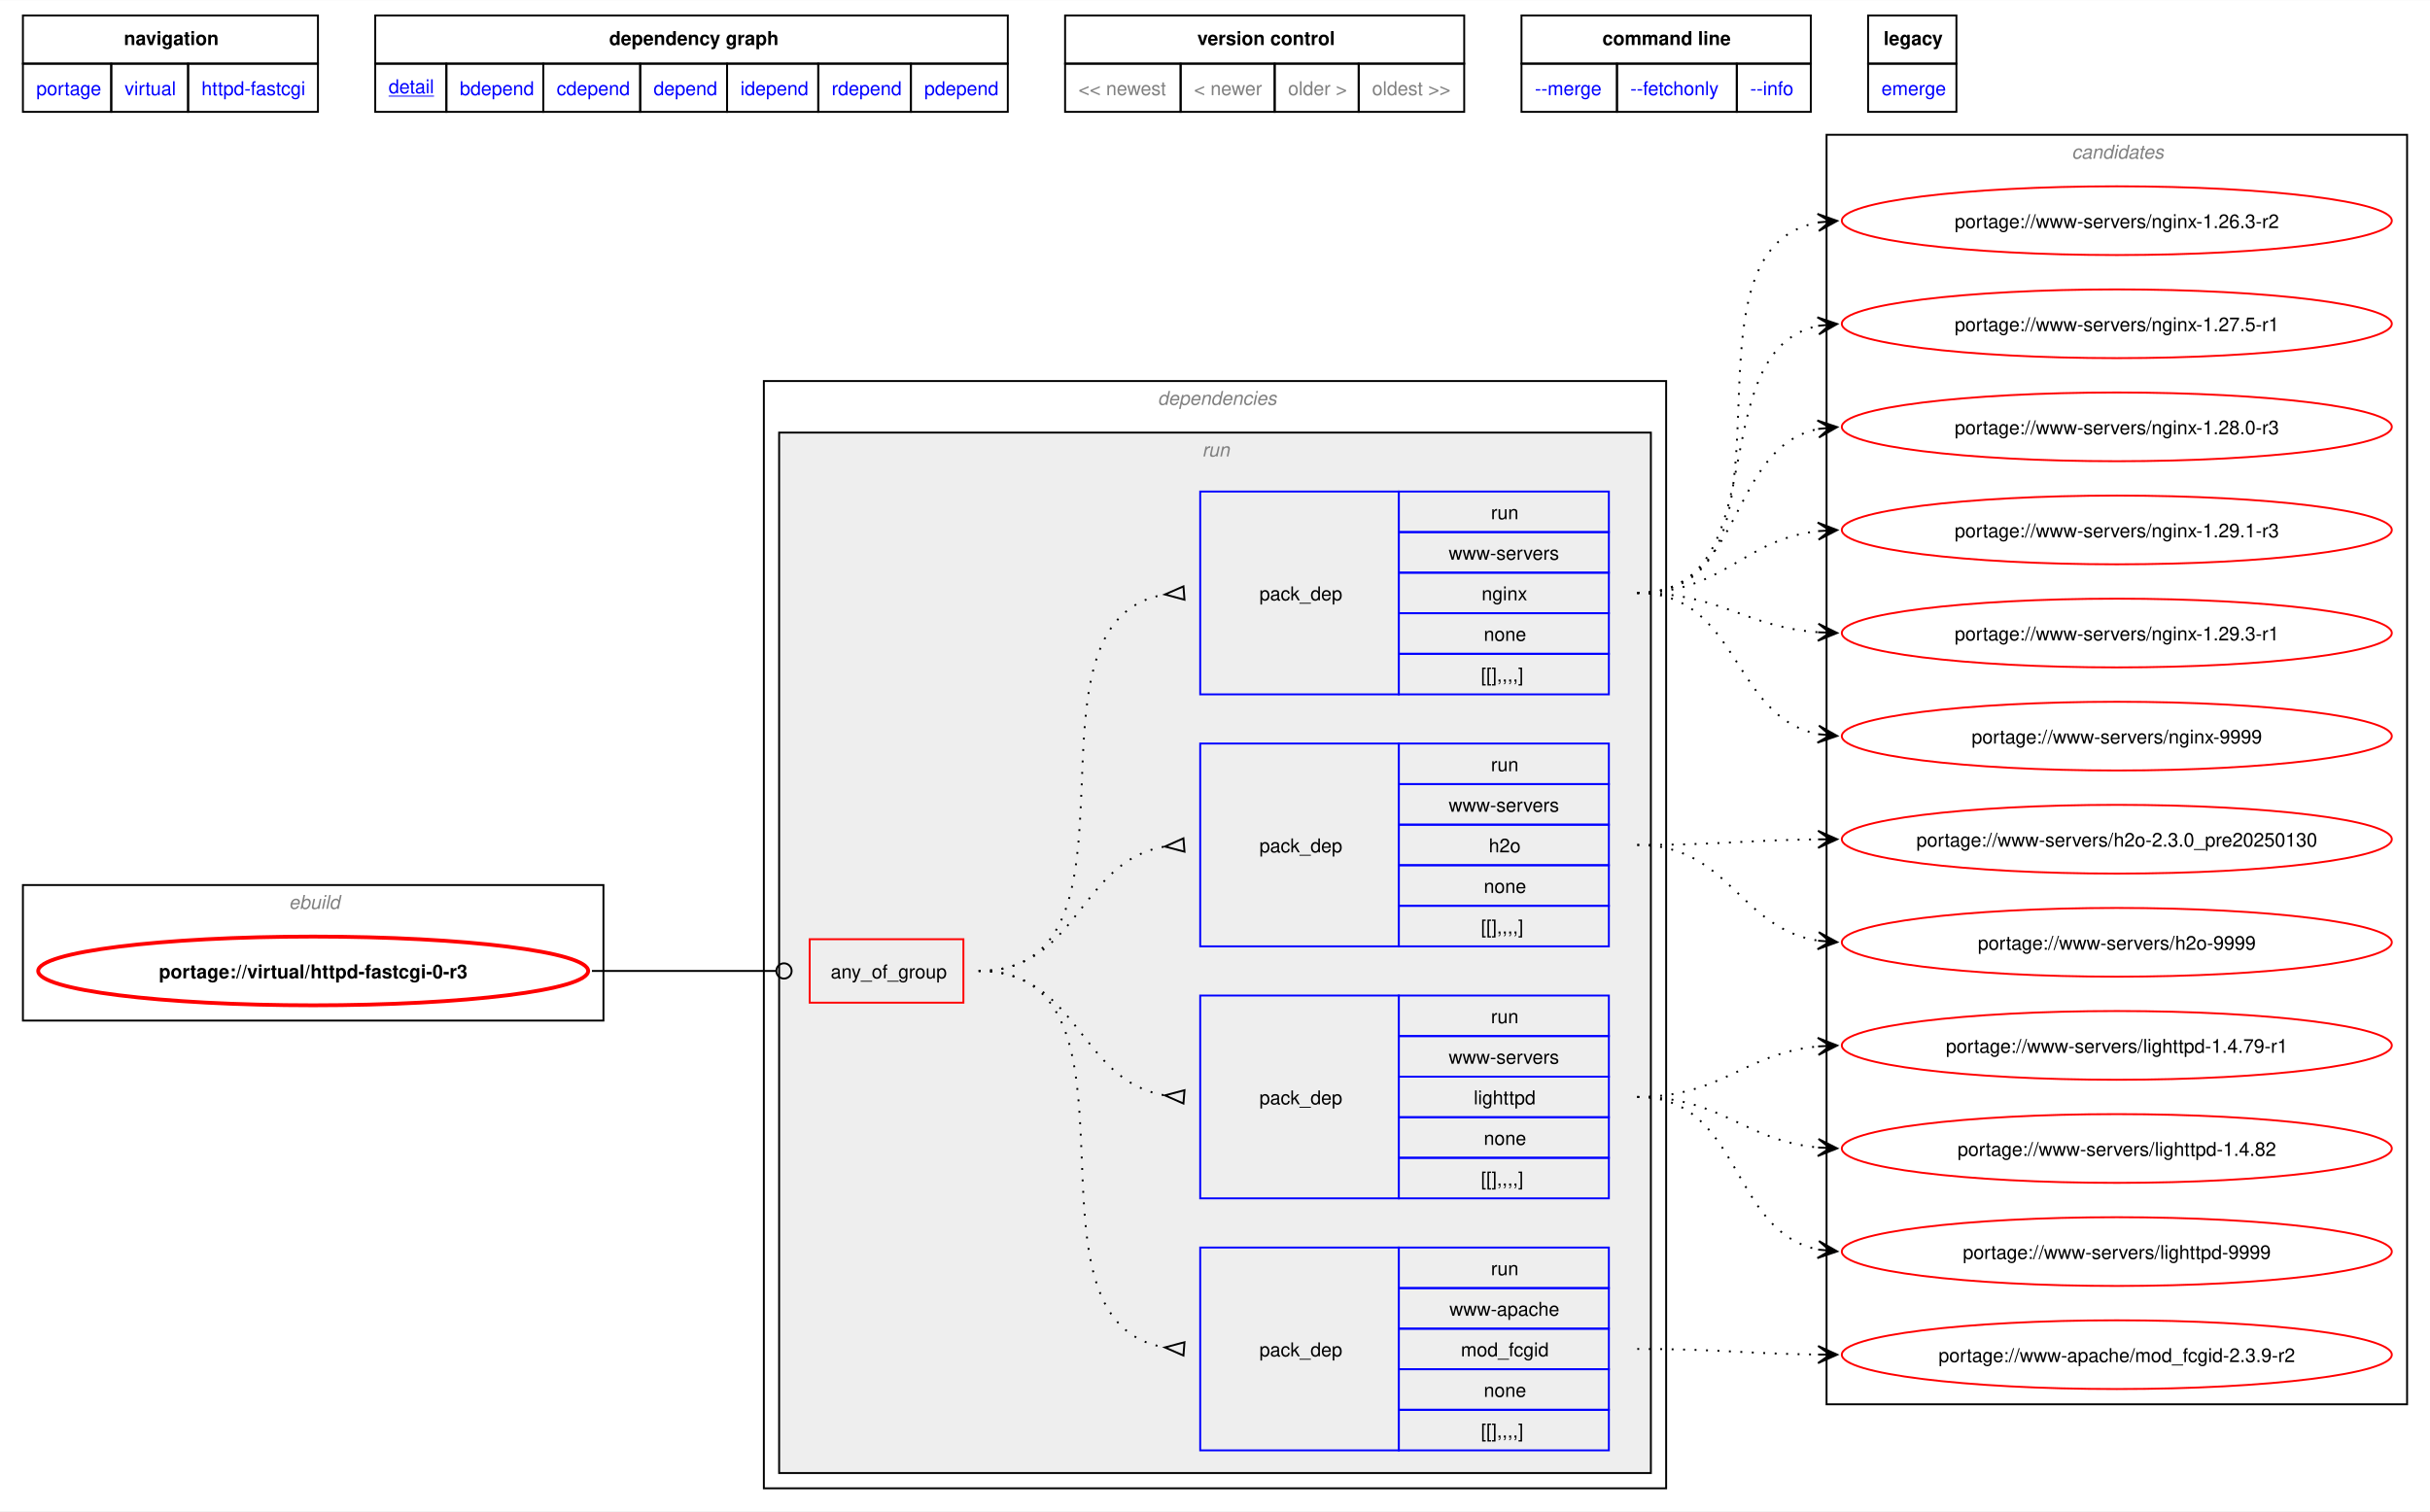
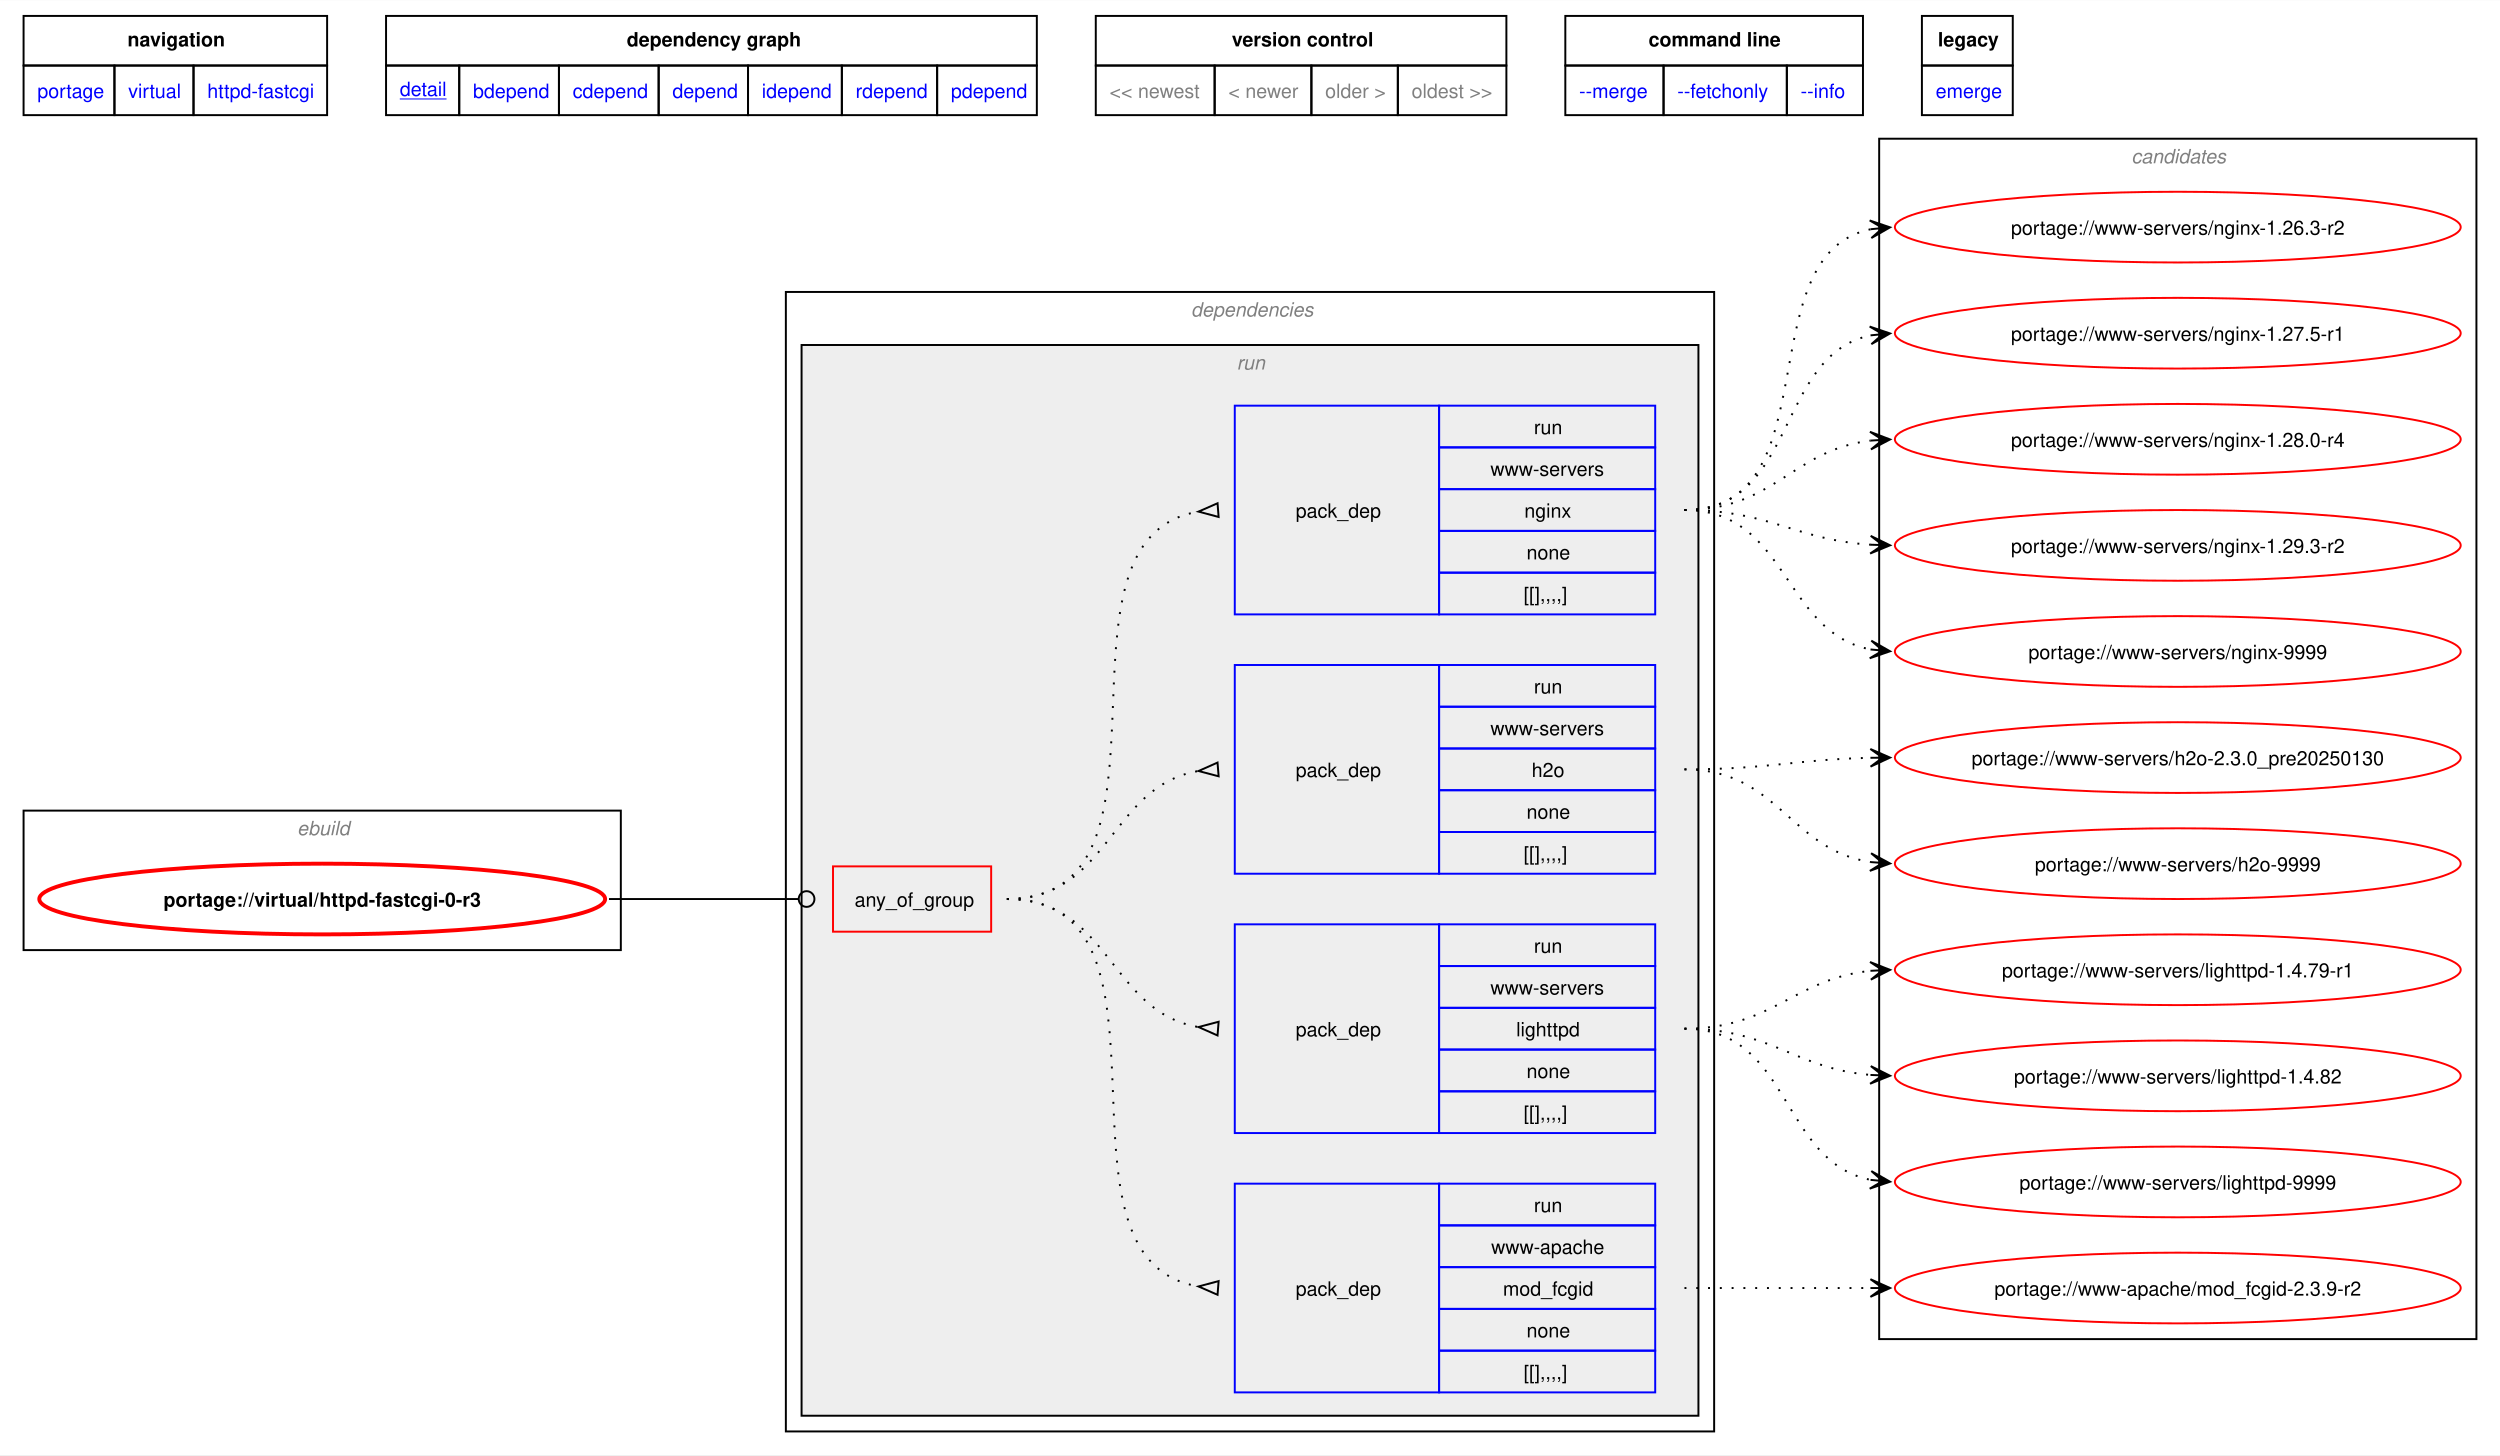
- <svg xmlns="http://www.w3.org/2000/svg" xmlns:xlink="http://www.w3.org/1999/xlink" width="1273pt" height="792pt" viewBox="0.00 0.00 1272.50 791.50">
-   <g id="graph0" class="graph" transform="scale(1 1) rotate(0) translate(4 787.5)">
-     <polygon fill="white" stroke="none" points="-4,4 -4,-787.5 1268.5,-787.5 1268.5,4 -4,4" />
-     <polygon fill="none" stroke="black" points="8,-754.25 8,-779.5 162.5,-779.5 162.5,-754.25 8,-754.25" />
-     <text text-anchor="start" x="60.88" y="-764" font-family="Helvetica,sans-Serif" font-weight="bold" font-size="10.00">navigation</text>
-     <polygon fill="none" stroke="black" points="192.5,-754.25 192.5,-779.5 523.75,-779.5 523.75,-754.25 192.5,-754.25" />
-     <text text-anchor="start" x="315" y="-764" font-family="Helvetica,sans-Serif" font-weight="bold" font-size="10.00">dependency graph</text>
-     <polygon fill="none" stroke="black" points="553.75,-754.25 553.75,-779.5 762.75,-779.5 762.75,-754.25 553.75,-754.25" />
-     <text text-anchor="start" x="623" y="-764" font-family="Helvetica,sans-Serif" font-weight="bold" font-size="10.00">version control</text>
-     <polygon fill="none" stroke="black" points="792.75,-754.25 792.75,-779.5 944.25,-779.5 944.25,-754.25 792.75,-754.25" />
-     <text text-anchor="start" x="835.12" y="-764" font-family="Helvetica,sans-Serif" font-weight="bold" font-size="10.00">command line</text>
-     <polygon fill="none" stroke="black" points="974.25,-754.25 974.25,-779.5 1020.5,-779.5 1020.5,-754.25 974.25,-754.25" />
-     <text text-anchor="start" x="982.38" y="-764" font-family="Helvetica,sans-Serif" font-weight="bold" font-size="10.00">legacy</text>
+ <svg xmlns="http://www.w3.org/2000/svg" xmlns:xlink="http://www.w3.org/1999/xlink" width="1273pt" height="741pt" viewBox="0.00 0.00 1272.50 740.50">
+   <g id="graph0" class="graph" transform="scale(1 1) rotate(0) translate(4 736.5)">
+     <polygon fill="white" stroke="none" points="-4,4 -4,-736.5 1268.5,-736.5 1268.5,4 -4,4" />
+     <polygon fill="none" stroke="black" points="8,-703.25 8,-728.5 162.5,-728.5 162.5,-703.25 8,-703.25" />
+     <text text-anchor="start" x="60.88" y="-713" font-family="Helvetica,sans-Serif" font-weight="bold" font-size="10.00">navigation</text>
+     <polygon fill="none" stroke="black" points="192.5,-703.25 192.5,-728.5 523.75,-728.5 523.75,-703.25 192.5,-703.25" />
+     <text text-anchor="start" x="315" y="-713" font-family="Helvetica,sans-Serif" font-weight="bold" font-size="10.00">dependency graph</text>
+     <polygon fill="none" stroke="black" points="553.75,-703.25 553.75,-728.5 762.75,-728.5 762.75,-703.25 553.75,-703.25" />
+     <text text-anchor="start" x="623" y="-713" font-family="Helvetica,sans-Serif" font-weight="bold" font-size="10.00">version control</text>
+     <polygon fill="none" stroke="black" points="792.75,-703.25 792.75,-728.5 944.25,-728.5 944.25,-703.25 792.75,-703.25" />
+     <text text-anchor="start" x="835.12" y="-713" font-family="Helvetica,sans-Serif" font-weight="bold" font-size="10.00">command line</text>
+     <polygon fill="none" stroke="black" points="974.25,-703.25 974.25,-728.5 1020.5,-728.5 1020.5,-703.25 974.25,-703.25" />
+     <text text-anchor="start" x="982.38" y="-713" font-family="Helvetica,sans-Serif" font-weight="bold" font-size="10.00">legacy</text>
    <g id="a_graph0_0">
      <a xlink:href="../index.html" xlink:title="repository">
-         <polygon fill="none" stroke="black" points="8,-729 8,-754.25 54.25,-754.25 54.25,-729 8,-729" />
-         <text text-anchor="start" x="15" y="-737.75" font-family="Helvetica,sans-Serif" font-size="10.00" fill="blue">portage</text>
+         <polygon fill="none" stroke="black" points="8,-678 8,-703.25 54.25,-703.25 54.25,-678 8,-678" />
+         <text text-anchor="start" x="15" y="-686.75" font-family="Helvetica,sans-Serif" font-size="10.00" fill="blue">portage</text>
      </a>
    </g>
    <g id="a_graph0_1">
      <a xlink:href="./index.html" xlink:title="repository">
-         <polygon fill="none" stroke="black" points="54.25,-729 54.25,-754.25 94.5,-754.25 94.5,-729 54.25,-729" />
-         <text text-anchor="start" x="61.25" y="-737.75" font-family="Helvetica,sans-Serif" font-size="10.00" fill="blue">virtual</text>
+         <polygon fill="none" stroke="black" points="54.25,-678 54.25,-703.25 94.5,-703.25 94.5,-678 54.25,-678" />
+         <text text-anchor="start" x="61.25" y="-686.75" font-family="Helvetica,sans-Serif" font-size="10.00" fill="blue">virtual</text>
      </a>
    </g>
    <g id="a_graph0_2">
      <a xlink:href="./httpd-fastcgi.html" xlink:title="repository">
-         <polygon fill="none" stroke="black" points="94.5,-729 94.5,-754.25 162.5,-754.25 162.5,-729 94.5,-729" />
-         <text text-anchor="start" x="101.5" y="-737.75" font-family="Helvetica,sans-Serif" font-size="10.00" fill="blue">httpd-fastcgi</text>
+         <polygon fill="none" stroke="black" points="94.5,-678 94.5,-703.25 162.5,-703.25 162.5,-678 94.5,-678" />
+         <text text-anchor="start" x="101.5" y="-686.75" font-family="Helvetica,sans-Serif" font-size="10.00" fill="blue">httpd-fastcgi</text>
      </a>
    </g>
    <g id="a_graph0_3">
      <a xlink:href="../virtual/httpd-fastcgi-0-r3.svg" xlink:title="portage://virtual/httpd-fastcgi-0-r3">
-         <polygon fill="none" stroke="black" points="192.5,-729 192.5,-754.25 229.75,-754.25 229.75,-729 192.5,-729" />
-         <text text-anchor="start" x="199.5" y="-738.75" font-family="Helvetica,sans-Serif" text-decoration="underline" font-size="10.00" fill="blue">detail</text>
+         <polygon fill="none" stroke="black" points="192.5,-678 192.5,-703.25 229.75,-703.25 229.75,-678 192.5,-678" />
+         <text text-anchor="start" x="199.5" y="-687.75" font-family="Helvetica,sans-Serif" text-decoration="underline" font-size="10.00" fill="blue">detail</text>
      </a>
    </g>
    <g id="a_graph0_4">
      <a xlink:href="../virtual/httpd-fastcgi-0-r3-bdepend.svg" xlink:title="portage://virtual/httpd-fastcgi-0-r3">
-         <polygon fill="none" stroke="black" points="229.75,-729 229.75,-754.25 280.5,-754.25 280.5,-729 229.75,-729" />
-         <text text-anchor="start" x="236.75" y="-737.75" font-family="Helvetica,sans-Serif" font-size="10.00" fill="blue">bdepend</text>
+         <polygon fill="none" stroke="black" points="229.75,-678 229.75,-703.25 280.5,-703.25 280.5,-678 229.75,-678" />
+         <text text-anchor="start" x="236.75" y="-686.75" font-family="Helvetica,sans-Serif" font-size="10.00" fill="blue">bdepend</text>
      </a>
    </g>
    <g id="a_graph0_5">
      <a xlink:href="../virtual/httpd-fastcgi-0-r3-cdepend.svg" xlink:title="portage://virtual/httpd-fastcgi-0-r3">
-         <polygon fill="none" stroke="black" points="280.5,-729 280.5,-754.25 331.25,-754.25 331.25,-729 280.5,-729" />
-         <text text-anchor="start" x="287.5" y="-737.75" font-family="Helvetica,sans-Serif" font-size="10.00" fill="blue">cdepend</text>
+         <polygon fill="none" stroke="black" points="280.5,-678 280.5,-703.25 331.25,-703.25 331.25,-678 280.5,-678" />
+         <text text-anchor="start" x="287.5" y="-686.75" font-family="Helvetica,sans-Serif" font-size="10.00" fill="blue">cdepend</text>
      </a>
    </g>
    <g id="a_graph0_6">
      <a xlink:href="../virtual/httpd-fastcgi-0-r3-depend.svg" xlink:title="portage://virtual/httpd-fastcgi-0-r3">
-         <polygon fill="none" stroke="black" points="331.25,-729 331.25,-754.25 376.75,-754.25 376.75,-729 331.25,-729" />
-         <text text-anchor="start" x="338.25" y="-737.75" font-family="Helvetica,sans-Serif" font-size="10.00" fill="blue">depend</text>
+         <polygon fill="none" stroke="black" points="331.25,-678 331.25,-703.25 376.75,-703.25 376.75,-678 331.25,-678" />
+         <text text-anchor="start" x="338.25" y="-686.75" font-family="Helvetica,sans-Serif" font-size="10.00" fill="blue">depend</text>
      </a>
    </g>
    <g id="a_graph0_7">
      <a xlink:href="../virtual/httpd-fastcgi-0-r3-idepend.svg" xlink:title="portage://virtual/httpd-fastcgi-0-r3">
-         <polygon fill="none" stroke="black" points="376.75,-729 376.75,-754.25 424.5,-754.25 424.5,-729 376.75,-729" />
-         <text text-anchor="start" x="383.75" y="-737.75" font-family="Helvetica,sans-Serif" font-size="10.00" fill="blue">idepend</text>
+         <polygon fill="none" stroke="black" points="376.75,-678 376.75,-703.25 424.5,-703.25 424.5,-678 376.75,-678" />
+         <text text-anchor="start" x="383.75" y="-686.75" font-family="Helvetica,sans-Serif" font-size="10.00" fill="blue">idepend</text>
      </a>
    </g>
    <g id="a_graph0_8">
      <a xlink:href="../virtual/httpd-fastcgi-0-r3-rdepend.svg" xlink:title="portage://virtual/httpd-fastcgi-0-r3">
-         <polygon fill="none" stroke="black" points="424.5,-729 424.5,-754.25 473,-754.25 473,-729 424.5,-729" />
-         <text text-anchor="start" x="431.5" y="-737.75" font-family="Helvetica,sans-Serif" font-size="10.00" fill="blue">rdepend</text>
+         <polygon fill="none" stroke="black" points="424.5,-678 424.5,-703.25 473,-703.25 473,-678 424.5,-678" />
+         <text text-anchor="start" x="431.5" y="-686.75" font-family="Helvetica,sans-Serif" font-size="10.00" fill="blue">rdepend</text>
      </a>
    </g>
    <g id="a_graph0_9">
      <a xlink:href="../virtual/httpd-fastcgi-0-r3-pdepend.svg" xlink:title="portage://virtual/httpd-fastcgi-0-r3">
-         <polygon fill="none" stroke="black" points="473,-729 473,-754.25 523.75,-754.25 523.75,-729 473,-729" />
-         <text text-anchor="start" x="480" y="-737.75" font-family="Helvetica,sans-Serif" font-size="10.00" fill="blue">pdepend</text>
-       </a>
-     </g>
-     <polygon fill="none" stroke="black" points="553.75,-729 553.75,-754.25 614.25,-754.25 614.25,-729 553.75,-729" />
-     <text text-anchor="start" x="560.75" y="-737.75" font-family="Helvetica,sans-Serif" font-size="10.00" fill="gray">&lt;&lt; newest</text>
-     <polygon fill="none" stroke="black" points="614.25,-729 614.25,-754.25 663.5,-754.25 663.5,-729 614.25,-729" />
-     <text text-anchor="start" x="621.25" y="-737.75" font-family="Helvetica,sans-Serif" font-size="10.00" fill="gray">&lt; newer</text>
-     <polygon fill="none" stroke="black" points="663.5,-729 663.5,-754.25 707.5,-754.25 707.5,-729 663.5,-729" />
-     <text text-anchor="start" x="670.5" y="-737.75" font-family="Helvetica,sans-Serif" font-size="10.00" fill="gray">older &gt;</text>
-     <polygon fill="none" stroke="black" points="707.5,-729 707.5,-754.25 762.75,-754.25 762.75,-729 707.5,-729" />
-     <text text-anchor="start" x="714.5" y="-737.75" font-family="Helvetica,sans-Serif" font-size="10.00" fill="gray">oldest &gt;&gt;</text>
+         <polygon fill="none" stroke="black" points="473,-678 473,-703.25 523.75,-703.25 523.75,-678 473,-678" />
+         <text text-anchor="start" x="480" y="-686.75" font-family="Helvetica,sans-Serif" font-size="10.00" fill="blue">pdepend</text>
+       </a>
+     </g>
+     <polygon fill="none" stroke="black" points="553.75,-678 553.75,-703.25 614.25,-703.25 614.25,-678 553.75,-678" />
+     <text text-anchor="start" x="560.75" y="-686.75" font-family="Helvetica,sans-Serif" font-size="10.00" fill="gray">&lt;&lt; newest</text>
+     <polygon fill="none" stroke="black" points="614.25,-678 614.25,-703.25 663.5,-703.25 663.5,-678 614.25,-678" />
+     <text text-anchor="start" x="621.25" y="-686.75" font-family="Helvetica,sans-Serif" font-size="10.00" fill="gray">&lt; newer</text>
+     <polygon fill="none" stroke="black" points="663.5,-678 663.5,-703.25 707.5,-703.25 707.5,-678 663.5,-678" />
+     <text text-anchor="start" x="670.5" y="-686.75" font-family="Helvetica,sans-Serif" font-size="10.00" fill="gray">older &gt;</text>
+     <polygon fill="none" stroke="black" points="707.5,-678 707.5,-703.25 762.75,-703.25 762.75,-678 707.5,-678" />
+     <text text-anchor="start" x="714.5" y="-686.75" font-family="Helvetica,sans-Serif" font-size="10.00" fill="gray">oldest &gt;&gt;</text>
    <g id="a_graph0_10">
      <a xlink:href="../virtual/httpd-fastcgi-0-r3-merge.svg" xlink:title="portage://virtual/httpd-fastcgi-0-r3">
-         <polygon fill="none" stroke="black" points="792.75,-729 792.75,-754.25 842.75,-754.25 842.75,-729 792.75,-729" />
-         <text text-anchor="start" x="799.75" y="-737.75" font-family="Helvetica,sans-Serif" font-size="10.00" fill="blue">--merge </text>
+         <polygon fill="none" stroke="black" points="792.75,-678 792.75,-703.25 842.75,-703.25 842.75,-678 792.75,-678" />
+         <text text-anchor="start" x="799.75" y="-686.75" font-family="Helvetica,sans-Serif" font-size="10.00" fill="blue">--merge </text>
      </a>
    </g>
    <g id="a_graph0_11">
      <a xlink:href="../virtual/httpd-fastcgi-0-r3-fetchonly.svg" xlink:title="portage://virtual/httpd-fastcgi-0-r3">
-         <polygon fill="none" stroke="black" points="842.75,-729 842.75,-754.25 905.5,-754.25 905.5,-729 842.75,-729" />
-         <text text-anchor="start" x="849.75" y="-737.75" font-family="Helvetica,sans-Serif" font-size="10.00" fill="blue">--fetchonly </text>
+         <polygon fill="none" stroke="black" points="842.75,-678 842.75,-703.25 905.5,-703.25 905.5,-678 842.75,-678" />
+         <text text-anchor="start" x="849.75" y="-686.75" font-family="Helvetica,sans-Serif" font-size="10.00" fill="blue">--fetchonly </text>
      </a>
    </g>
    <g id="a_graph0_12">
      <a xlink:href="../virtual/httpd-fastcgi-0-r3-info.svg" xlink:title="portage://virtual/httpd-fastcgi-0-r3">
-         <polygon fill="none" stroke="black" points="905.5,-729 905.5,-754.25 944.25,-754.25 944.25,-729 905.5,-729" />
-         <text text-anchor="start" x="912.5" y="-737.75" font-family="Helvetica,sans-Serif" font-size="10.00" fill="blue">--info </text>
+         <polygon fill="none" stroke="black" points="905.5,-678 905.5,-703.25 944.25,-703.25 944.25,-678 905.5,-678" />
+         <text text-anchor="start" x="912.5" y="-686.75" font-family="Helvetica,sans-Serif" font-size="10.00" fill="blue">--info </text>
      </a>
    </g>
    <g id="a_graph0_13">
      <a xlink:href="../virtual/httpd-fastcgi-0-r3-emerge.svg" xlink:title="portage://virtual/httpd-fastcgi-0-r3">
-         <polygon fill="none" stroke="black" points="974.25,-729 974.25,-754.25 1020.5,-754.25 1020.5,-729 974.25,-729" />
-         <text text-anchor="start" x="981.25" y="-737.75" font-family="Helvetica,sans-Serif" font-size="10.00" fill="blue">emerge</text>
+         <polygon fill="none" stroke="black" points="974.25,-678 974.25,-703.25 1020.5,-703.25 1020.5,-678 974.25,-678" />
+         <text text-anchor="start" x="981.25" y="-686.75" font-family="Helvetica,sans-Serif" font-size="10.00" fill="blue">emerge</text>
      </a>
    </g>
    <g id="clust1" class="cluster">
      <polygon fill="none" stroke="black" points="8,-253 8,-324 312,-324 312,-253 8,-253" />
      <text text-anchor="start" x="147.25" y="-311.5" font-family="Helvetica,sans-Serif" font-style="italic" font-size="10.00" fill="gray">ebuild</text>
    </g>
    <g id="clust2" class="cluster">
      <polygon fill="none" stroke="black" points="396,-8 396,-588 868.5,-588 868.5,-8 396,-8" />
      <text text-anchor="start" x="602.25" y="-575.5" font-family="Helvetica,sans-Serif" font-style="italic" font-size="10.00" fill="gray">dependencies</text>
    </g>
    <g id="clust5" class="cluster">
      <polygon fill="#eeeeee" stroke="black" points="404,-16 404,-561 860.5,-561 860.5,-16 404,-16" />
      <text text-anchor="start" x="625.5" y="-548.5" font-family="Helvetica,sans-Serif" font-style="italic" font-size="10.00" fill="gray">run</text>
    </g>
    <g id="clust11" class="cluster">
-       <polygon fill="none" stroke="black" points="952.5,-52 952.5,-717 1256.5,-717 1256.5,-52 952.5,-52" />
-       <text text-anchor="start" x="1080.88" y="-704.5" font-family="Helvetica,sans-Serif" font-style="italic" font-size="10.00" fill="gray">candidates</text>
+       <polygon fill="none" stroke="black" points="952.5,-55 952.5,-666 1256.5,-666 1256.5,-55 952.5,-55" />
+       <text text-anchor="start" x="1080.88" y="-653.5" font-family="Helvetica,sans-Serif" font-style="italic" font-size="10.00" fill="gray">candidates</text>
    </g>
    <g id="node1" class="node">
      <g id="a_node1">
        <a xlink:href="../virtual/httpd-fastcgi-0-r3.svg" xlink:title="portage://virtual/httpd-fastcgi-0-r3">
          <ellipse fill="none" stroke="red" stroke-width="2" cx="160" cy="-279" rx="144" ry="18" />
          <text text-anchor="middle" x="160" y="-275.12" font-family="Helvetica,sans-Serif" font-weight="bold" font-size="10.00">portage://virtual/httpd-fastcgi-0-r3</text>
        </a>
      </g>
    </g>
    <g id="node2" class="node">
      <polygon fill="none" stroke="red" points="420,-262.38 420,-295.62 500.5,-295.62 500.5,-262.38 420,-262.38" />
      <text text-anchor="start" x="431" y="-275.12" font-family="Helvetica,sans-Serif" font-size="10.00">any_of_group</text>
    </g>
    <g id="edge5" class="edge">
      <path fill="none" stroke="black" d="M305.98,-279C349.57,-279 362.64,-279 402.19,-279" />
      <ellipse fill="none" stroke="black" cx="406.55" cy="-279" rx="4" ry="4" />
    </g>
    <g id="node3" class="node">
      <polygon fill="none" stroke="blue" points="624.5,-27.88 624.5,-134.12 728.5,-134.12 728.5,-27.88 624.5,-27.88" />
      <text text-anchor="start" x="655.5" y="-77.12" font-family="Helvetica,sans-Serif" font-size="10.00">pack_dep</text>
      <polygon fill="none" stroke="blue" points="728.5,-112.88 728.5,-134.12 838.5,-134.12 838.5,-112.88 728.5,-112.88" />
      <text text-anchor="start" x="776.75" y="-119.62" font-family="Helvetica,sans-Serif" font-size="10.00">run</text>
      <polygon fill="none" stroke="blue" points="728.5,-91.62 728.5,-112.88 838.5,-112.88 838.5,-91.62 728.5,-91.62" />
      <text text-anchor="start" x="755" y="-98.38" font-family="Helvetica,sans-Serif" font-size="10.00">www-apache</text>
      <polygon fill="none" stroke="blue" points="728.5,-70.38 728.5,-91.62 838.5,-91.62 838.5,-70.38 728.5,-70.38" />
      <text text-anchor="start" x="761" y="-77.12" font-family="Helvetica,sans-Serif" font-size="10.00">mod_fcgid</text>
      <polygon fill="none" stroke="blue" points="728.5,-49.12 728.5,-70.38 838.5,-70.38 838.5,-49.12 728.5,-49.12" />
      <text text-anchor="start" x="773" y="-55.88" font-family="Helvetica,sans-Serif" font-size="10.00">none</text>
      <polygon fill="none" stroke="blue" points="728.5,-27.88 728.5,-49.12 838.5,-49.12 838.5,-27.88 728.5,-27.88" />
      <text text-anchor="start" x="771.5" y="-34.62" font-family="Helvetica,sans-Serif" font-size="10.00">[[],,,,]</text>
    </g>
    <g id="edge1" class="edge">
      <path fill="none" stroke="black" stroke-dasharray="1,5" d="M508.5,-279C605.02,-279 522.86,-95.42 606.12,-81.8" />
      <polygon fill="none" stroke="black" points="616.27,-84.53 606.03,-81.8 615.73,-77.55 616.27,-84.53" />
    </g>
    <g id="node4" class="node">
      <polygon fill="none" stroke="blue" points="624.5,-159.88 624.5,-266.12 728.5,-266.12 728.5,-159.88 624.5,-159.88" />
      <text text-anchor="start" x="655.5" y="-209.12" font-family="Helvetica,sans-Serif" font-size="10.00">pack_dep</text>
      <polygon fill="none" stroke="blue" points="728.5,-244.88 728.5,-266.12 838.5,-266.12 838.5,-244.88 728.5,-244.88" />
      <text text-anchor="start" x="776.75" y="-251.62" font-family="Helvetica,sans-Serif" font-size="10.00">run</text>
      <polygon fill="none" stroke="blue" points="728.5,-223.62 728.5,-244.88 838.5,-244.88 838.5,-223.62 728.5,-223.62" />
      <text text-anchor="start" x="754.62" y="-230.38" font-family="Helvetica,sans-Serif" font-size="10.00">www-servers</text>
      <polygon fill="none" stroke="blue" points="728.5,-202.38 728.5,-223.62 838.5,-223.62 838.5,-202.38 728.5,-202.38" />
      <text text-anchor="start" x="767.75" y="-209.12" font-family="Helvetica,sans-Serif" font-size="10.00">lighttpd</text>
      <polygon fill="none" stroke="blue" points="728.5,-181.12 728.5,-202.38 838.5,-202.38 838.5,-181.12 728.5,-181.12" />
      <text text-anchor="start" x="773" y="-187.88" font-family="Helvetica,sans-Serif" font-size="10.00">none</text>
      <polygon fill="none" stroke="blue" points="728.5,-159.88 728.5,-181.12 838.5,-181.12 838.5,-159.88 728.5,-159.88" />
      <text text-anchor="start" x="771.5" y="-166.62" font-family="Helvetica,sans-Serif" font-size="10.00">[[],,,,]</text>
    </g>
    <g id="edge2" class="edge">
      <path fill="none" stroke="black" stroke-dasharray="1,5" d="M508.5,-279C561.02,-279 560.58,-221.47 606.06,-213.83" />
      <polygon fill="none" stroke="black" points="616.28,-216.53 606.03,-213.84 615.72,-209.55 616.28,-216.53" />
    </g>
    <g id="node5" class="node">
      <polygon fill="none" stroke="blue" points="624.5,-291.88 624.5,-398.12 728.5,-398.12 728.5,-291.88 624.5,-291.88" />
      <text text-anchor="start" x="655.5" y="-341.12" font-family="Helvetica,sans-Serif" font-size="10.00">pack_dep</text>
      <polygon fill="none" stroke="blue" points="728.5,-376.88 728.5,-398.12 838.5,-398.12 838.5,-376.88 728.5,-376.88" />
      <text text-anchor="start" x="776.75" y="-383.62" font-family="Helvetica,sans-Serif" font-size="10.00">run</text>
      <polygon fill="none" stroke="blue" points="728.5,-355.62 728.5,-376.88 838.5,-376.88 838.5,-355.62 728.5,-355.62" />
      <text text-anchor="start" x="754.62" y="-362.38" font-family="Helvetica,sans-Serif" font-size="10.00">www-servers</text>
      <polygon fill="none" stroke="blue" points="728.5,-334.38 728.5,-355.62 838.5,-355.62 838.5,-334.38 728.5,-334.38" />
      <text text-anchor="start" x="775.62" y="-341.12" font-family="Helvetica,sans-Serif" font-size="10.00">h2o</text>
      <polygon fill="none" stroke="blue" points="728.5,-313.12 728.5,-334.38 838.5,-334.38 838.5,-313.12 728.5,-313.12" />
      <text text-anchor="start" x="773" y="-319.88" font-family="Helvetica,sans-Serif" font-size="10.00">none</text>
      <polygon fill="none" stroke="blue" points="728.5,-291.88 728.5,-313.12 838.5,-313.12 838.5,-291.88 728.5,-291.88" />
      <text text-anchor="start" x="771.5" y="-298.62" font-family="Helvetica,sans-Serif" font-size="10.00">[[],,,,]</text>
    </g>
    <g id="edge3" class="edge">
      <path fill="none" stroke="black" stroke-dasharray="1,5" d="M508.5,-279C561.02,-279 560.58,-336.53 606.06,-344.17" />
      <polygon fill="none" stroke="black" points="615.72,-348.45 606.03,-344.16 616.28,-341.47 615.72,-348.45" />
    </g>
    <g id="node6" class="node">
      <polygon fill="none" stroke="blue" points="624.5,-423.88 624.5,-530.12 728.5,-530.12 728.5,-423.88 624.5,-423.88" />
      <text text-anchor="start" x="655.5" y="-473.12" font-family="Helvetica,sans-Serif" font-size="10.00">pack_dep</text>
      <polygon fill="none" stroke="blue" points="728.5,-508.88 728.5,-530.12 838.5,-530.12 838.5,-508.88 728.5,-508.88" />
      <text text-anchor="start" x="776.75" y="-515.62" font-family="Helvetica,sans-Serif" font-size="10.00">run</text>
      <polygon fill="none" stroke="blue" points="728.5,-487.62 728.5,-508.88 838.5,-508.88 838.5,-487.62 728.5,-487.62" />
      <text text-anchor="start" x="754.62" y="-494.38" font-family="Helvetica,sans-Serif" font-size="10.00">www-servers</text>
      <polygon fill="none" stroke="blue" points="728.5,-466.38 728.5,-487.62 838.5,-487.62 838.5,-466.38 728.5,-466.38" />
      <text text-anchor="start" x="771.88" y="-473.12" font-family="Helvetica,sans-Serif" font-size="10.00">nginx</text>
      <polygon fill="none" stroke="blue" points="728.5,-445.12 728.5,-466.38 838.5,-466.38 838.5,-445.12 728.5,-445.12" />
      <text text-anchor="start" x="773" y="-451.88" font-family="Helvetica,sans-Serif" font-size="10.00">none</text>
      <polygon fill="none" stroke="blue" points="728.5,-423.88 728.5,-445.12 838.5,-445.12 838.5,-423.88 728.5,-423.88" />
      <text text-anchor="start" x="771.5" y="-430.62" font-family="Helvetica,sans-Serif" font-size="10.00">[[],,,,]</text>
    </g>
    <g id="edge4" class="edge">
      <path fill="none" stroke="black" stroke-dasharray="1,5" d="M508.5,-279C605.02,-279 522.86,-462.58 606.12,-476.2" />
      <polygon fill="none" stroke="black" points="615.73,-480.45 606.03,-476.2 616.27,-473.47 615.73,-480.45" />
    </g>
    <g id="node7" class="node">
      <g id="a_node7">
        <a xlink:href="../www-apache/mod_fcgid-2.3.9-r2.svg" xlink:title="portage://www-apache/mod_fcgid-2.3.9-r2">
-           <ellipse fill="none" stroke="red" cx="1104.5" cy="-78" rx="144" ry="18" />
-           <text text-anchor="middle" x="1104.5" y="-74.12" font-family="Helvetica,sans-Serif" font-size="10.00">portage://www-apache/mod_fcgid-2.3.9-r2</text>
+           <ellipse fill="none" stroke="red" cx="1104.5" cy="-81" rx="144" ry="18" />
+           <text text-anchor="middle" x="1104.5" y="-77.12" font-family="Helvetica,sans-Serif" font-size="10.00">portage://www-apache/mod_fcgid-2.3.9-r2</text>
        </a>
      </g>
    </g>
    <g id="edge6" class="edge">
-       <path fill="none" stroke="black" stroke-dasharray="1,5" d="M853.39,-81C896.6,-81 910.03,-78.47 948.36,-78.06" />
-       <polygon fill="black" stroke="black" points="958.05,-78.01 948.07,-82.56 954.27,-78.03 948.05,-78.06 948.05,-78.06 948.05,-78.06 954.27,-78.03 948.02,-73.56 958.05,-78.01" />
+       <path fill="none" stroke="black" stroke-dasharray="1,5" d="M853.39,-81C896.58,-81 910.04,-81 948.36,-81" />
+       <polygon fill="black" stroke="black" points="958.05,-81 948.05,-85.5 954.27,-81 948.05,-81 948.05,-81 948.05,-81 954.27,-81 948.05,-76.5 958.05,-81" />
    </g>
    <g id="node8" class="node">
      <g id="a_node8">
        <a xlink:href="../www-servers/lighttpd-9999.svg" xlink:title="portage://www-servers/lighttpd-9999">
-           <ellipse fill="none" stroke="red" cx="1104.5" cy="-132" rx="144" ry="18" />
-           <text text-anchor="middle" x="1104.5" y="-128.12" font-family="Helvetica,sans-Serif" font-size="10.00">portage://www-servers/lighttpd-9999</text>
+           <ellipse fill="none" stroke="red" cx="1104.5" cy="-135" rx="144" ry="18" />
+           <text text-anchor="middle" x="1104.5" y="-131.12" font-family="Helvetica,sans-Serif" font-size="10.00">portage://www-servers/lighttpd-9999</text>
        </a>
      </g>
    </g>
    <g id="edge7" class="edge">
-       <path fill="none" stroke="black" stroke-dasharray="1,5" d="M853.39,-213C908.7,-213 901.38,-142.4 948.37,-133.02" />
-       <polygon fill="black" stroke="black" points="958.05,-132.11 948.52,-137.53 954.29,-132.47 948.1,-133.05 948.1,-133.05 948.1,-133.05 954.29,-132.47 947.68,-128.57 958.05,-132.11" />
+       <path fill="none" stroke="black" stroke-dasharray="1,5" d="M853.39,-213C907.84,-213 902,-145.3 948.21,-136.04" />
+       <polygon fill="black" stroke="black" points="958.05,-135.11 948.52,-140.53 954.29,-135.47 948.1,-136.05 948.1,-136.05 948.1,-136.05 954.29,-135.47 947.67,-131.57 958.05,-135.11" />
    </g>
    <g id="node9" class="node">
      <g id="a_node9">
        <a xlink:href="../www-servers/lighttpd-1.4.82.svg" xlink:title="portage://www-servers/lighttpd-1.4.82">
-           <ellipse fill="none" stroke="red" cx="1104.5" cy="-186" rx="144" ry="18" />
-           <text text-anchor="middle" x="1104.5" y="-182.12" font-family="Helvetica,sans-Serif" font-size="10.00">portage://www-servers/lighttpd-1.4.82</text>
+           <ellipse fill="none" stroke="red" cx="1104.5" cy="-189" rx="144" ry="18" />
+           <text text-anchor="middle" x="1104.5" y="-185.12" font-family="Helvetica,sans-Serif" font-size="10.00">portage://www-servers/lighttpd-1.4.82</text>
        </a>
      </g>
    </g>
    <g id="edge8" class="edge">
-       <path fill="none" stroke="black" stroke-dasharray="1,5" d="M853.39,-213C897.97,-213 909,-190.25 948.07,-186.52" />
-       <polygon fill="black" stroke="black" points="958.05,-186.06 948.27,-191.01 954.27,-186.23 948.06,-186.52 948.06,-186.52 948.06,-186.52 954.27,-186.23 947.85,-182.02 958.05,-186.06" />
+       <path fill="none" stroke="black" stroke-dasharray="1,5" d="M853.39,-213C897.68,-213 909.22,-192.78 948.13,-189.46" />
+       <polygon fill="black" stroke="black" points="958.05,-189.05 948.24,-193.96 954.27,-189.21 948.06,-189.46 948.06,-189.46 948.06,-189.46 954.27,-189.21 947.87,-184.97 958.05,-189.05" />
    </g>
    <g id="node10" class="node">
      <g id="a_node10">
        <a xlink:href="../www-servers/lighttpd-1.4.79-r1.svg" xlink:title="portage://www-servers/lighttpd-1.4.79-r1">
-           <ellipse fill="none" stroke="red" cx="1104.5" cy="-240" rx="144" ry="18" />
-           <text text-anchor="middle" x="1104.5" y="-236.12" font-family="Helvetica,sans-Serif" font-size="10.00">portage://www-servers/lighttpd-1.4.79-r1</text>
+           <ellipse fill="none" stroke="red" cx="1104.5" cy="-243" rx="144" ry="18" />
+           <text text-anchor="middle" x="1104.5" y="-239.12" font-family="Helvetica,sans-Serif" font-size="10.00">portage://www-servers/lighttpd-1.4.79-r1</text>
        </a>
      </g>
    </g>
    <g id="edge9" class="edge">
-       <path fill="none" stroke="black" stroke-dasharray="1,5" d="M853.39,-213C897.97,-213 909,-235.75 948.07,-239.48" />
-       <polygon fill="black" stroke="black" points="958.05,-239.94 947.85,-243.98 954.27,-239.77 948.06,-239.48 948.06,-239.48 948.06,-239.48 954.27,-239.77 948.27,-234.99 958.05,-239.94" />
+       <path fill="none" stroke="black" stroke-dasharray="1,5" d="M853.39,-213C898.48,-213 908.85,-238.5 948.51,-242.48" />
+       <polygon fill="black" stroke="black" points="958.05,-242.94 947.84,-246.95 954.27,-242.76 948.06,-242.46 948.06,-242.46 948.06,-242.46 954.27,-242.76 948.28,-237.96 958.05,-242.94" />
    </g>
    <g id="node11" class="node">
      <g id="a_node11">
        <a xlink:href="../www-servers/h2o-9999.svg" xlink:title="portage://www-servers/h2o-9999">
-           <ellipse fill="none" stroke="red" cx="1104.5" cy="-294" rx="144" ry="18" />
-           <text text-anchor="middle" x="1104.5" y="-290.12" font-family="Helvetica,sans-Serif" font-size="10.00">portage://www-servers/h2o-9999</text>
+           <ellipse fill="none" stroke="red" cx="1104.5" cy="-297" rx="144" ry="18" />
+           <text text-anchor="middle" x="1104.5" y="-293.12" font-family="Helvetica,sans-Serif" font-size="10.00">portage://www-servers/h2o-9999</text>
        </a>
      </g>
    </g>
    <g id="edge10" class="edge">
-       <path fill="none" stroke="black" stroke-dasharray="1,5" d="M853.39,-345C901.64,-345 906.52,-301.47 948.17,-294.84" />
-       <polygon fill="black" stroke="black" points="958.05,-294.09 948.42,-299.34 954.28,-294.38 948.08,-294.85 948.08,-294.85 948.08,-294.85 954.28,-294.38 947.74,-290.36 958.05,-294.09" />
+       <path fill="none" stroke="black" stroke-dasharray="1,5" d="M853.39,-345C901.12,-345 906.93,-304.03 948.27,-297.79" />
+       <polygon fill="black" stroke="black" points="958.05,-297.09 948.4,-302.3 954.28,-297.36 948.08,-297.81 948.08,-297.81 948.08,-297.81 954.28,-297.36 947.75,-293.32 958.05,-297.09" />
    </g>
    <g id="node12" class="node">
      <g id="a_node12">
        <a xlink:href="../www-servers/h2o-2.3.0_pre20250130.svg" xlink:title="portage://www-servers/h2o-2.3.0_pre20250130">
-           <ellipse fill="none" stroke="red" cx="1104.5" cy="-348" rx="144" ry="18" />
-           <text text-anchor="middle" x="1104.5" y="-344.12" font-family="Helvetica,sans-Serif" font-size="10.00">portage://www-servers/h2o-2.3.0_pre20250130</text>
+           <ellipse fill="none" stroke="red" cx="1104.5" cy="-351" rx="144" ry="18" />
+           <text text-anchor="middle" x="1104.5" y="-347.12" font-family="Helvetica,sans-Serif" font-size="10.00">portage://www-servers/h2o-2.3.0_pre20250130</text>
        </a>
      </g>
    </g>
    <g id="edge11" class="edge">
-       <path fill="none" stroke="black" stroke-dasharray="1,5" d="M853.39,-345C896.6,-345 910.03,-347.53 948.36,-347.94" />
-       <polygon fill="black" stroke="black" points="958.05,-347.99 948.02,-352.44 954.27,-347.97 948.05,-347.94 948.05,-347.94 948.05,-347.94 954.27,-347.97 948.07,-343.44 958.05,-347.99" />
+       <path fill="none" stroke="black" stroke-dasharray="1,5" d="M853.39,-345C896.65,-345 909.99,-350.06 948.34,-350.89" />
+       <polygon fill="black" stroke="black" points="958.05,-350.99 948,-355.38 954.27,-350.95 948.05,-350.88 948.05,-350.88 948.05,-350.88 954.27,-350.95 948.1,-346.38 958.05,-350.99" />
    </g>
    <g id="node13" class="node">
      <g id="a_node13">
        <a xlink:href="../www-servers/nginx-9999.svg" xlink:title="portage://www-servers/nginx-9999">
-           <ellipse fill="none" stroke="red" cx="1104.5" cy="-402" rx="144" ry="18" />
-           <text text-anchor="middle" x="1104.5" y="-398.12" font-family="Helvetica,sans-Serif" font-size="10.00">portage://www-servers/nginx-9999</text>
+           <ellipse fill="none" stroke="red" cx="1104.5" cy="-405" rx="144" ry="18" />
+           <text text-anchor="middle" x="1104.5" y="-401.12" font-family="Helvetica,sans-Serif" font-size="10.00">portage://www-servers/nginx-9999</text>
        </a>
      </g>
    </g>
    <g id="edge12" class="edge">
-       <path fill="none" stroke="black" stroke-dasharray="1,5" d="M853.39,-477C907.11,-477 902.58,-411.9 948.34,-403" />
-       <polygon fill="black" stroke="black" points="958.05,-402.11 948.51,-407.51 954.29,-402.46 948.09,-403.03 948.09,-403.03 948.09,-403.03 954.29,-402.46 947.68,-398.54 958.05,-402.11" />
+       <path fill="none" stroke="black" stroke-dasharray="1,5" d="M853.39,-477C906.29,-477 903.15,-414.77 948.18,-406.02" />
+       <polygon fill="black" stroke="black" points="958.05,-405.11 948.51,-410.51 954.29,-405.46 948.09,-406.03 948.09,-406.03 948.09,-406.03 954.29,-405.46 947.68,-401.54 958.05,-405.11" />
    </g>
    <g id="node14" class="node">
      <g id="a_node14">
-         <a xlink:href="../www-servers/nginx-1.29.3-r1.svg" xlink:title="portage://www-servers/nginx-1.29.3-r1">
-           <ellipse fill="none" stroke="red" cx="1104.5" cy="-456" rx="144" ry="18" />
-           <text text-anchor="middle" x="1104.5" y="-452.12" font-family="Helvetica,sans-Serif" font-size="10.00">portage://www-servers/nginx-1.29.3-r1</text>
+         <a xlink:href="../www-servers/nginx-1.29.3-r2.svg" xlink:title="portage://www-servers/nginx-1.29.3-r2">
+           <ellipse fill="none" stroke="red" cx="1104.5" cy="-459" rx="144" ry="18" />
+           <text text-anchor="middle" x="1104.5" y="-455.12" font-family="Helvetica,sans-Serif" font-size="10.00">portage://www-servers/nginx-1.29.3-r2</text>
        </a>
      </g>
    </g>
    <g id="edge13" class="edge">
-       <path fill="none" stroke="black" stroke-dasharray="1,5" d="M853.39,-477C897.43,-477 909.41,-459.3 948.19,-456.4" />
-       <polygon fill="black" stroke="black" points="958.05,-456.04 948.22,-460.9 954.27,-456.18 948.05,-456.41 948.05,-456.41 948.05,-456.41 954.27,-456.18 947.89,-451.91 958.05,-456.04" />
+       <path fill="none" stroke="black" stroke-dasharray="1,5" d="M853.39,-477C897.2,-477 909.57,-461.83 948.23,-459.34" />
+       <polygon fill="black" stroke="black" points="958.05,-459.04 948.19,-463.85 954.27,-459.16 948.05,-459.35 948.05,-459.35 948.05,-459.35 954.27,-459.16 947.91,-454.85 958.05,-459.04" />
    </g>
    <g id="node15" class="node">
      <g id="a_node15">
-         <a xlink:href="../www-servers/nginx-1.29.1-r3.svg" xlink:title="portage://www-servers/nginx-1.29.1-r3">
-           <ellipse fill="none" stroke="red" cx="1104.5" cy="-510" rx="144" ry="18" />
-           <text text-anchor="middle" x="1104.5" y="-506.12" font-family="Helvetica,sans-Serif" font-size="10.00">portage://www-servers/nginx-1.29.1-r3</text>
+         <a xlink:href="../www-servers/nginx-1.28.0-r4.svg" xlink:title="portage://www-servers/nginx-1.28.0-r4">
+           <ellipse fill="none" stroke="red" cx="1104.5" cy="-513" rx="144" ry="18" />
+           <text text-anchor="middle" x="1104.5" y="-509.12" font-family="Helvetica,sans-Serif" font-size="10.00">portage://www-servers/nginx-1.28.0-r4</text>
        </a>
      </g>
    </g>
    <g id="edge14" class="edge">
-       <path fill="none" stroke="black" stroke-dasharray="1,5" d="M853.39,-477C898.73,-477 908.54,-504.93 948.19,-509.4" />
-       <polygon fill="black" stroke="black" points="958.05,-509.93 947.82,-513.89 954.27,-509.73 948.06,-509.39 948.06,-509.39 948.06,-509.39 954.27,-509.73 948.31,-504.9 958.05,-509.93" />
+       <path fill="none" stroke="black" stroke-dasharray="1,5" d="M853.39,-477C899.11,-477 908.25,-507.47 948.11,-512.34" />
+       <polygon fill="black" stroke="black" points="958.05,-512.93 947.8,-516.83 954.27,-512.71 948.07,-512.34 948.07,-512.34 948.07,-512.34 954.27,-512.71 948.33,-507.85 958.05,-512.93" />
    </g>
    <g id="node16" class="node">
      <g id="a_node16">
-         <a xlink:href="../www-servers/nginx-1.28.0-r3.svg" xlink:title="portage://www-servers/nginx-1.28.0-r3">
-           <ellipse fill="none" stroke="red" cx="1104.5" cy="-564" rx="144" ry="18" />
-           <text text-anchor="middle" x="1104.5" y="-560.12" font-family="Helvetica,sans-Serif" font-size="10.00">portage://www-servers/nginx-1.28.0-r3</text>
+         <a xlink:href="../www-servers/nginx-1.27.5-r1.svg" xlink:title="portage://www-servers/nginx-1.27.5-r1">
+           <ellipse fill="none" stroke="red" cx="1104.5" cy="-567" rx="144" ry="18" />
+           <text text-anchor="middle" x="1104.5" y="-563.12" font-family="Helvetica,sans-Serif" font-size="10.00">portage://www-servers/nginx-1.27.5-r1</text>
        </a>
      </g>
    </g>
    <g id="edge15" class="edge">
-       <path fill="none" stroke="black" stroke-dasharray="1,5" d="M853.39,-477C910.25,-477 900.14,-552.83 948.1,-562.9" />
-       <polygon fill="black" stroke="black" points="958.05,-563.88 947.66,-567.38 954.29,-563.51 948.1,-562.9 948.1,-562.9 948.1,-562.9 954.29,-563.51 948.54,-558.42 958.05,-563.88" />
+       <path fill="none" stroke="black" stroke-dasharray="1,5" d="M853.39,-477C911.17,-477 899.45,-555.77 948.27,-565.93" />
+       <polygon fill="black" stroke="black" points="958.05,-566.88 947.66,-570.39 954.29,-566.51 948.1,-565.91 948.1,-565.91 948.1,-565.91 954.29,-566.51 948.54,-561.43 958.05,-566.88" />
    </g>
    <g id="node17" class="node">
      <g id="a_node17">
-         <a xlink:href="../www-servers/nginx-1.27.5-r1.svg" xlink:title="portage://www-servers/nginx-1.27.5-r1">
-           <ellipse fill="none" stroke="red" cx="1104.5" cy="-618" rx="144" ry="18" />
-           <text text-anchor="middle" x="1104.5" y="-614.12" font-family="Helvetica,sans-Serif" font-size="10.00">portage://www-servers/nginx-1.27.5-r1</text>
+         <a xlink:href="../www-servers/nginx-1.26.3-r2.svg" xlink:title="portage://www-servers/nginx-1.26.3-r2">
+           <ellipse fill="none" stroke="red" cx="1104.5" cy="-621" rx="144" ry="18" />
+           <text text-anchor="middle" x="1104.5" y="-617.12" font-family="Helvetica,sans-Serif" font-size="10.00">portage://www-servers/nginx-1.26.3-r2</text>
        </a>
      </g>
    </g>
    <g id="edge16" class="edge">
-       <path fill="none" stroke="black" stroke-dasharray="1,5" d="M853.39,-477C927.78,-477 885.73,-604.04 948.29,-616.95" />
-       <polygon fill="black" stroke="black" points="958.05,-617.88 947.67,-621.41 954.29,-617.52 948.1,-616.93 948.1,-616.93 948.1,-616.93 954.29,-617.52 948.53,-612.45 958.05,-617.88" />
-     </g>
-     <g id="node18" class="node">
-       <g id="a_node18">
-         <a xlink:href="../www-servers/nginx-1.26.3-r2.svg" xlink:title="portage://www-servers/nginx-1.26.3-r2">
-           <ellipse fill="none" stroke="red" cx="1104.5" cy="-672" rx="144" ry="18" />
-           <text text-anchor="middle" x="1104.5" y="-668.12" font-family="Helvetica,sans-Serif" font-size="10.00">portage://www-servers/nginx-1.26.3-r2</text>
-         </a>
-       </g>
-     </g>
-     <g id="edge17" class="edge">
-       <path fill="none" stroke="black" stroke-dasharray="1,5" d="M853.39,-477C948.15,-477 867.5,-657.06 948.56,-671.13" />
-       <polygon fill="black" stroke="black" points="958.05,-671.9 947.72,-675.58 954.28,-671.6 948.08,-671.09 948.08,-671.09 948.08,-671.09 954.28,-671.6 948.45,-666.61 958.05,-671.9" />
+       <path fill="none" stroke="black" stroke-dasharray="1,5" d="M853.39,-477C928.79,-477 884.87,-606.75 948.15,-619.92" />
+       <polygon fill="black" stroke="black" points="958.05,-620.88 947.67,-624.4 954.29,-620.52 948.1,-619.92 948.1,-619.92 948.1,-619.92 954.29,-620.52 948.53,-615.44 958.05,-620.88" />
    </g>
  </g>
</svg>
